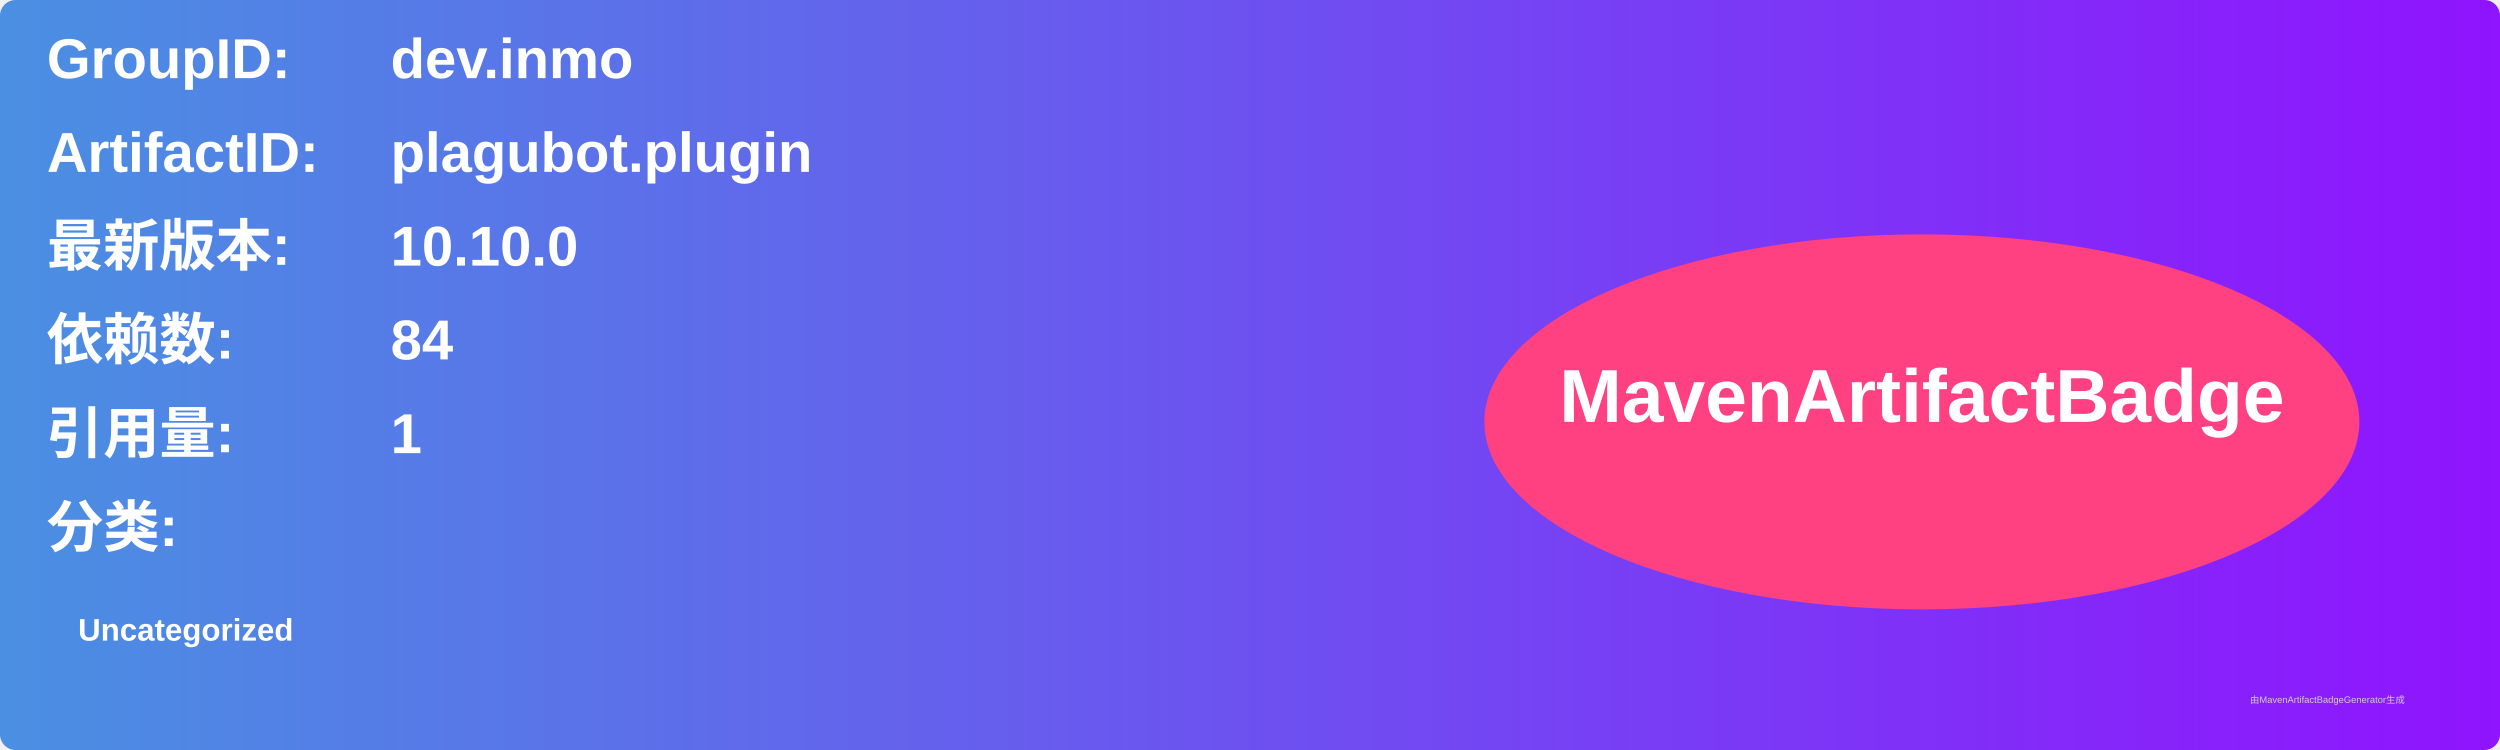
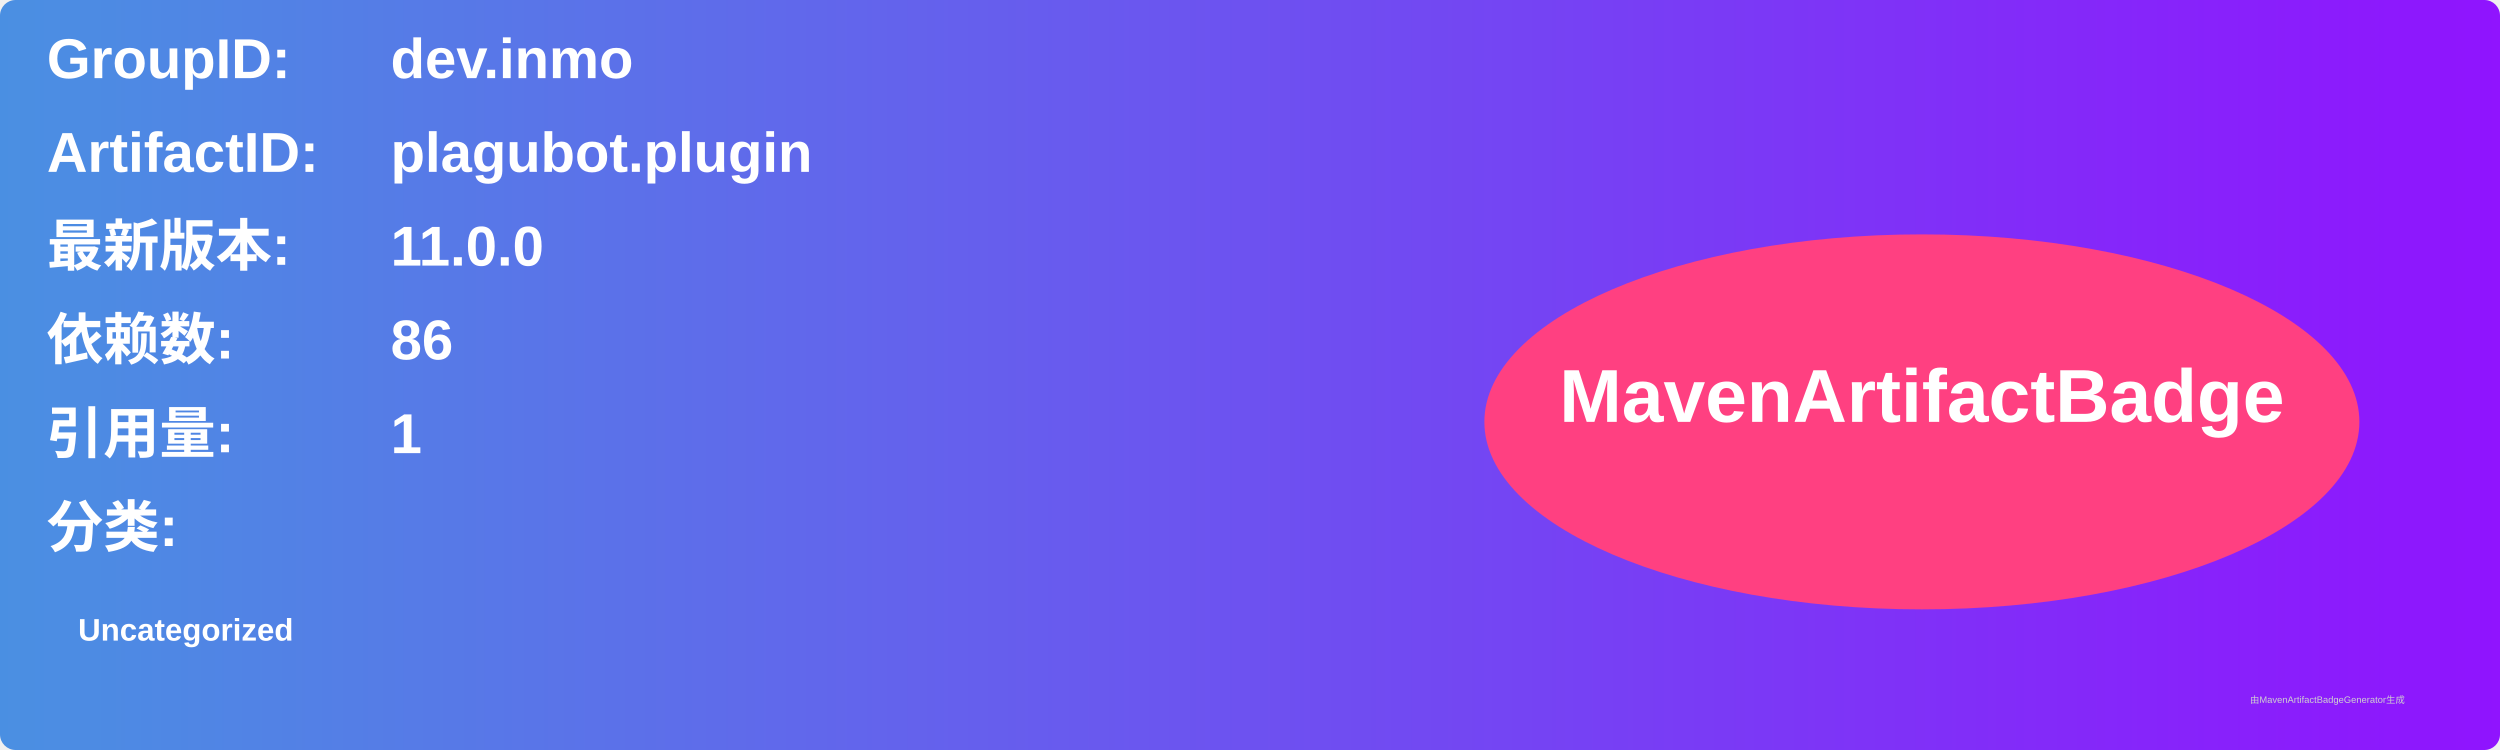
<svg xmlns="http://www.w3.org/2000/svg" width="800" height="240" viewBox="0 0 800 240">
  <linearGradient id="grad" x1="0%" y1="0%" x2="100%" y2="0%">
    <stop offset="0%" stop-color="#4a90e2" />
    <stop offset="100%" stop-color="#9013fe" />
  </linearGradient>
  <rect width="100%" height="100%" rx="5" ry="5" fill="url(#grad)" />
  <g transform="translate(15, 15)">
    <text x="0" y="10" font-family="Arial" font-size="18" fill="white" font-weight="bold" width="260">GroupID:</text>
    <text x="110" y="10" font-family="Arial" font-size="18" fill="white" font-weight="bold" width="460">dev.inmo</text>
    <text x="0" y="40" font-family="Arial" font-size="18" fill="white" font-weight="bold" width="260">ArtifactID:</text>
    <text x="110" y="40" font-family="Arial" font-size="18" fill="white" font-weight="bold" width="460">plagubot.plugin</text>
    <text x="0" y="70" font-family="Arial" font-size="18" fill="white" font-weight="bold">最新版本:</text>
    <text x="110" y="70" font-family="Arial" font-size="18" fill="white" font-weight="bold">
-       <tspan font-weight="bold">10.10.0</tspan>
+       <tspan font-weight="bold">11.0.0</tspan>
    </text>
    <text x="0" y="100" font-family="Arial" font-size="18" fill="white" font-weight="bold">依赖数: </text>
    <text x="110" y="100" font-family="Arial" font-size="18" fill="white">
-       <tspan font-weight="bold">84</tspan>
+       <tspan font-weight="bold">86</tspan>
    </text>
    <text x="0" y="130" font-family="Arial" font-size="18" fill="white" font-weight="bold">引用量: </text>
    <text x="110" y="130" font-family="Arial" font-size="18" fill="white">
      <tspan font-weight="bold">1</tspan>
    </text>
    <text x="0" y="160" font-family="Arial" font-size="18" fill="white" font-weight="bold">分类:</text>
    <text x="10" y="190" font-family="Arial" font-size="10" fill="white">
      <tspan font-weight="bold">Uncategorized</tspan>
    </text>
    <ellipse cx="600" cy="120" rx="140" ry="60" fill="#ff4081" />
    <text x="600" y="120" text-anchor="middle" font-family="Arial" font-size="24" fill="white" font-weight="bold">MavenArtifactBadge</text>
  </g>
  <text x="720" y="225" font-family="Arial" font-size="3" fill="#d0d0d0">由MavenArtifactBadgeGenerator生成</text>
</svg>
